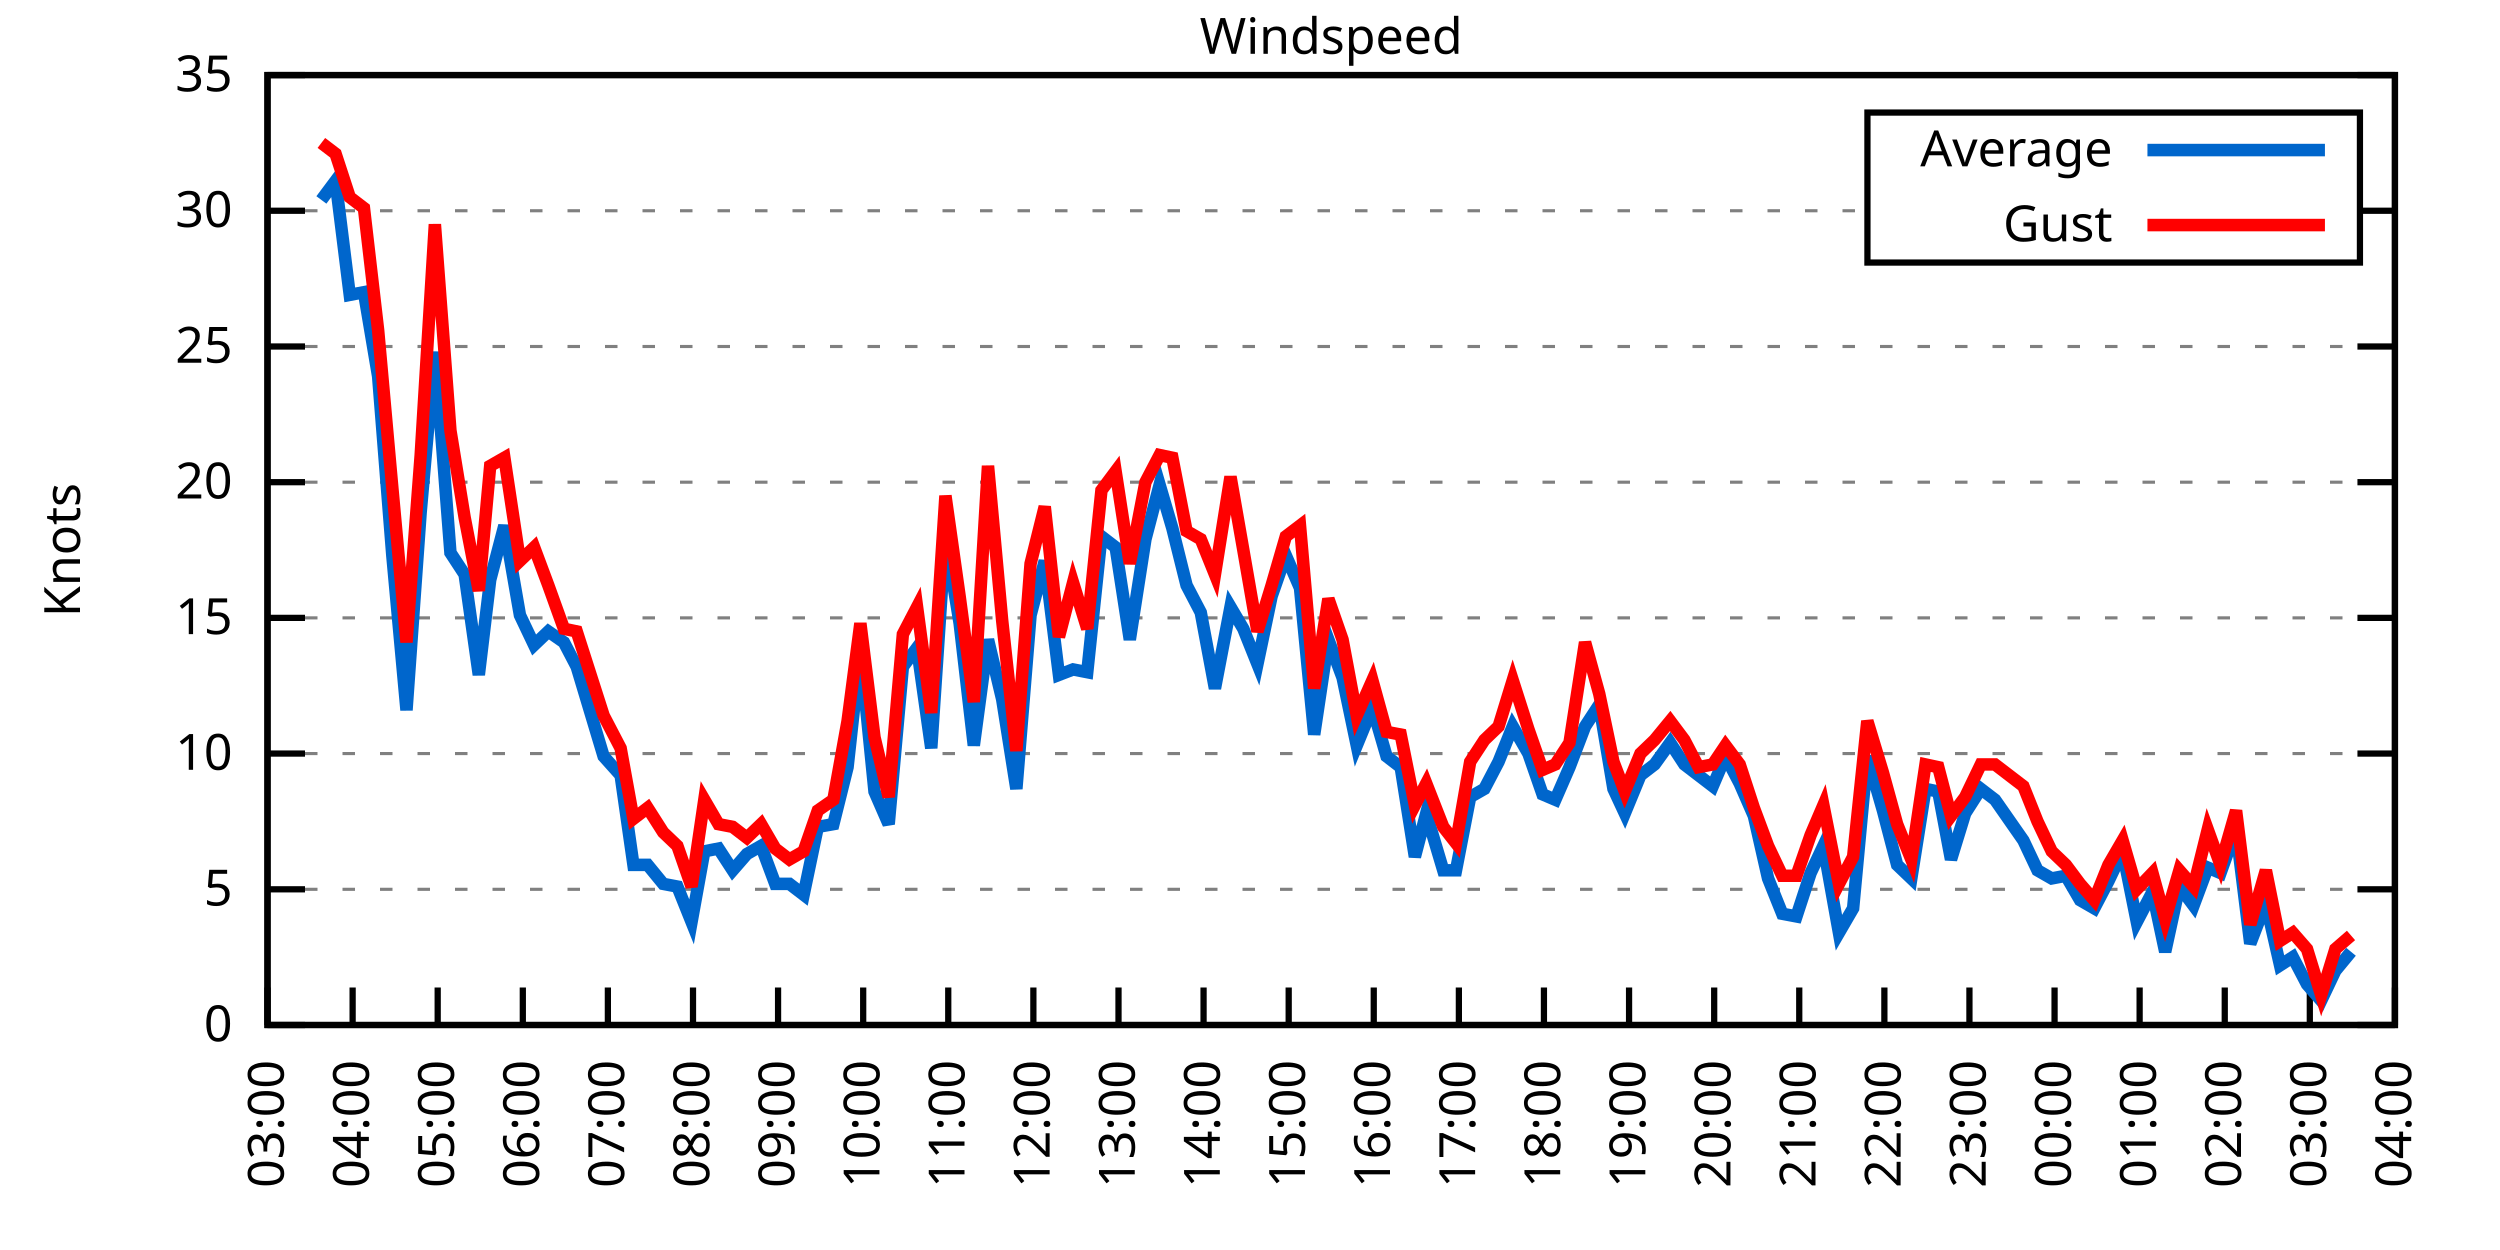
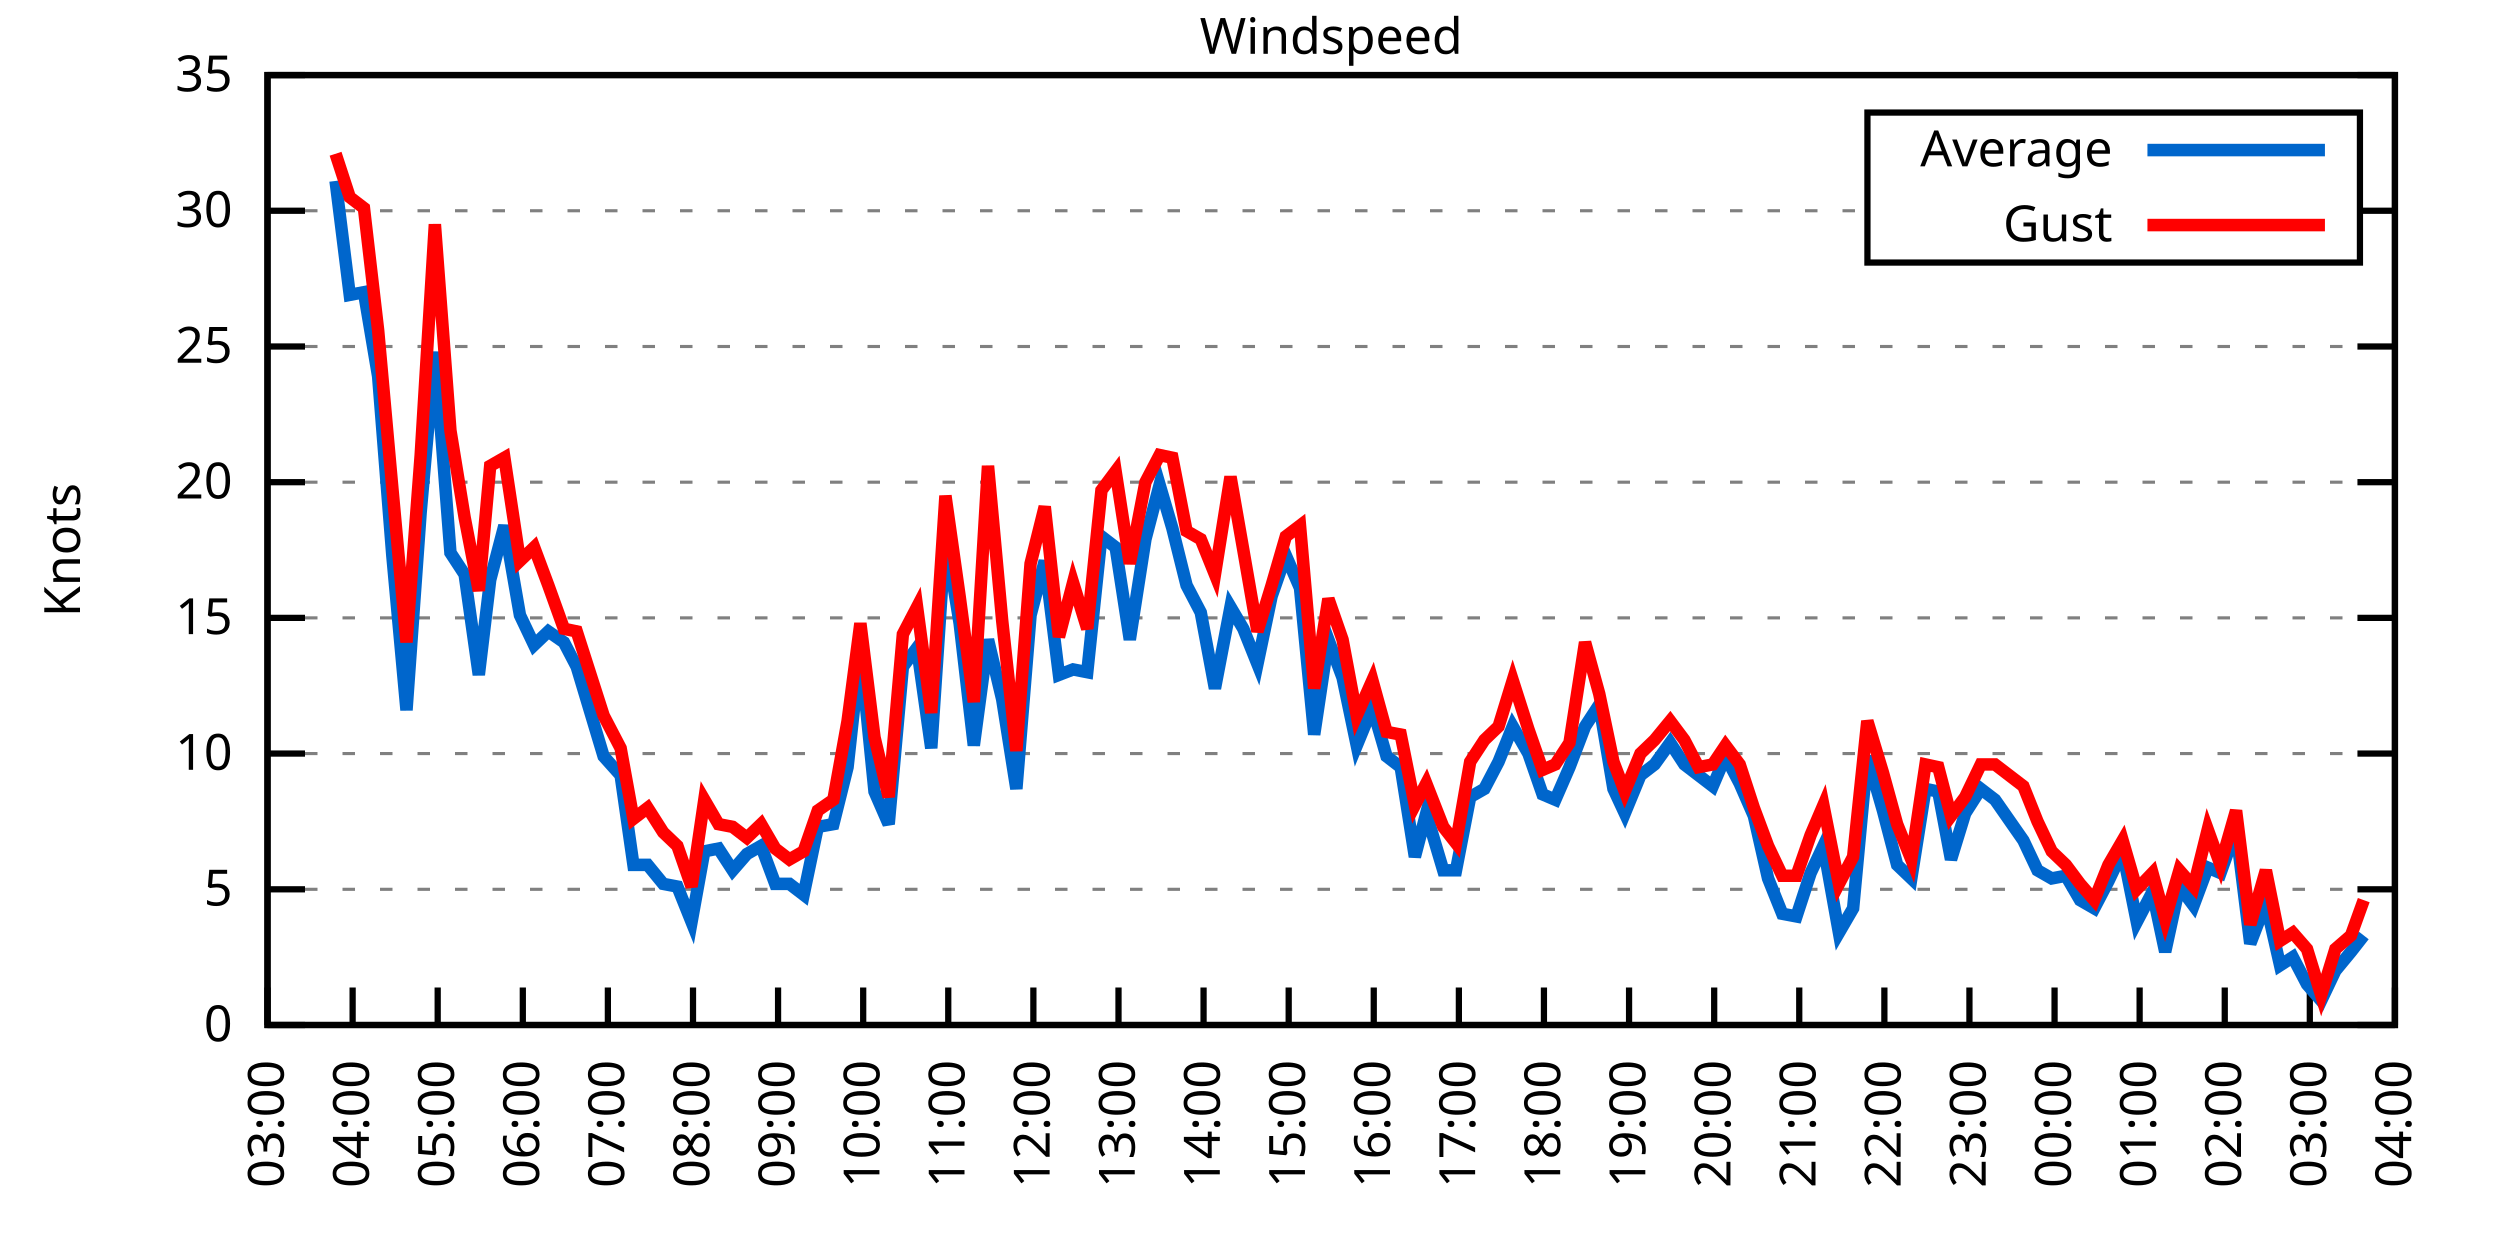
<svg xmlns="http://www.w3.org/2000/svg" xmlns:xlink="http://www.w3.org/1999/xlink" width="400" height="200" viewBox="0 0 400 200">
  <g id="gnuplot_canvas">
    <rect x="0" y="0" width="400" height="200" fill="none" />
    <defs>
      <circle id="gpDot" r="0.5" stroke-width="0.5" stroke="currentColor" />
      <path id="gpPt0" stroke-width="0.333" stroke="currentColor" d="M-1,0 h2 M0,-1 v2" />
      <path id="gpPt1" stroke-width="0.333" stroke="currentColor" d="M-1,-1 L1,1 M1,-1 L-1,1" />
      <path id="gpPt2" stroke-width="0.333" stroke="currentColor" d="M-1,0 L1,0 M0,-1 L0,1 M-1,-1 L1,1 M-1,1 L1,-1" />
      <rect id="gpPt3" stroke-width="0.333" stroke="currentColor" x="-1" y="-1" width="2" height="2" />
      <rect id="gpPt4" stroke-width="0.333" stroke="currentColor" fill="currentColor" x="-1" y="-1" width="2" height="2" />
      <circle id="gpPt5" stroke-width="0.333" stroke="currentColor" cx="0" cy="0" r="1" />
      <use xlink:href="#gpPt5" id="gpPt6" fill="currentColor" stroke="none" />
      <path id="gpPt7" stroke-width="0.333" stroke="currentColor" d="M0,-1.33 L-1.33,0.67 L1.33,0.67 z" />
      <use xlink:href="#gpPt7" id="gpPt8" fill="currentColor" stroke="none" />
      <use xlink:href="#gpPt7" id="gpPt9" stroke="currentColor" transform="rotate(180)" />
      <use xlink:href="#gpPt9" id="gpPt10" fill="currentColor" stroke="none" />
      <use xlink:href="#gpPt3" id="gpPt11" stroke="currentColor" transform="rotate(45)" />
      <use xlink:href="#gpPt11" id="gpPt12" fill="currentColor" stroke="none" />
      <path id="gpPt13" stroke-width="0.333" stroke="currentColor" d="M0,1.330 L1.265,0.411 L0.782,-1.067 L-0.782,-1.076 L-1.265,0.411 z" />
      <use xlink:href="#gpPt13" id="gpPt14" fill="currentColor" stroke="none" />
      <filter id="textbox" filterUnits="objectBoundingBox" x="0" y="0" height="1" width="1">
        <feFlood flood-color="white" flood-opacity="1" result="bgnd" />
        <feComposite in="SourceGraphic" in2="bgnd" operator="atop" />
      </filter>
      <filter id="greybox" filterUnits="objectBoundingBox" x="0" y="0" height="1" width="1">
        <feFlood flood-color="lightgrey" flood-opacity="1" result="grey" />
        <feComposite in="SourceGraphic" in2="grey" operator="atop" />
      </filter>
    </defs>
    <g fill="none" color="white" stroke="currentColor" stroke-width="1.00" stroke-linecap="butt" stroke-linejoin="miter">
</g>
    <g fill="none" color="black" stroke="currentColor" stroke-width="1.00" stroke-linecap="butt" stroke-linejoin="miter">
      <g stroke="none" shape-rendering="crispEdges">
        <polygon fill="rgb(255, 255, 255)" points="42.80,164.00 383.18,164.00 383.18,12.02 42.80,12.02 " />
      </g>
    </g>
    <g fill="none" color="black" stroke="currentColor" stroke-width="1.00" stroke-linecap="butt" stroke-linejoin="miter">
</g>
    <g fill="none" color="black" stroke="black" stroke-width="0.50" stroke-linecap="butt" stroke-linejoin="miter">
</g>
    <g fill="none" color="gray" stroke="currentColor" stroke-width="0.50" stroke-linecap="butt" stroke-linejoin="miter">
      <path stroke="gray" stroke-dasharray="2,4" class="gridline" d="M42.80,164.00 L383.19,164.00  " />
    </g>
    <g fill="none" color="gray" stroke="gray" stroke-width="1.00" stroke-linecap="butt" stroke-linejoin="miter">
</g>
    <g fill="none" color="black" stroke="currentColor" stroke-width="1.00" stroke-linecap="butt" stroke-linejoin="miter">
      <path stroke="black" d="M42.80,164.00 L48.80,164.00 M383.19,164.00 L377.19,164.00  " />
      <g transform="translate(37.20,166.60)" stroke="none" fill="black" font-family="Sans" font-size="8.00" text-anchor="end">
        <text>
          <tspan font-family="Sans"> 0</tspan>
        </text>
      </g>
    </g>
    <g fill="none" color="black" stroke="currentColor" stroke-width="1.00" stroke-linecap="butt" stroke-linejoin="miter">
</g>
    <g fill="none" color="black" stroke="black" stroke-width="0.50" stroke-linecap="butt" stroke-linejoin="miter">
</g>
    <g fill="none" color="gray" stroke="currentColor" stroke-width="0.50" stroke-linecap="butt" stroke-linejoin="miter">
      <path stroke="gray" stroke-dasharray="2,4" class="gridline" d="M42.80,142.29 L383.19,142.29  " />
    </g>
    <g fill="none" color="gray" stroke="gray" stroke-width="1.00" stroke-linecap="butt" stroke-linejoin="miter">
</g>
    <g fill="none" color="black" stroke="currentColor" stroke-width="1.00" stroke-linecap="butt" stroke-linejoin="miter">
      <path stroke="black" d="M42.80,142.29 L48.80,142.29 M383.19,142.29 L377.19,142.29  " />
      <g transform="translate(37.20,144.89)" stroke="none" fill="black" font-family="Sans" font-size="8.00" text-anchor="end">
        <text>
          <tspan font-family="Sans"> 5</tspan>
        </text>
      </g>
    </g>
    <g fill="none" color="black" stroke="currentColor" stroke-width="1.00" stroke-linecap="butt" stroke-linejoin="miter">
</g>
    <g fill="none" color="black" stroke="black" stroke-width="0.50" stroke-linecap="butt" stroke-linejoin="miter">
</g>
    <g fill="none" color="gray" stroke="currentColor" stroke-width="0.50" stroke-linecap="butt" stroke-linejoin="miter">
      <path stroke="gray" stroke-dasharray="2,4" class="gridline" d="M42.80,120.57 L383.19,120.57  " />
    </g>
    <g fill="none" color="gray" stroke="gray" stroke-width="1.00" stroke-linecap="butt" stroke-linejoin="miter">
</g>
    <g fill="none" color="black" stroke="currentColor" stroke-width="1.00" stroke-linecap="butt" stroke-linejoin="miter">
      <path stroke="black" d="M42.80,120.57 L48.80,120.57 M383.19,120.57 L377.19,120.57  " />
      <g transform="translate(37.20,123.17)" stroke="none" fill="black" font-family="Sans" font-size="8.00" text-anchor="end">
        <text>
          <tspan font-family="Sans"> 10</tspan>
        </text>
      </g>
    </g>
    <g fill="none" color="black" stroke="currentColor" stroke-width="1.00" stroke-linecap="butt" stroke-linejoin="miter">
</g>
    <g fill="none" color="black" stroke="black" stroke-width="0.50" stroke-linecap="butt" stroke-linejoin="miter">
</g>
    <g fill="none" color="gray" stroke="currentColor" stroke-width="0.50" stroke-linecap="butt" stroke-linejoin="miter">
      <path stroke="gray" stroke-dasharray="2,4" class="gridline" d="M42.80,98.86 L383.19,98.86  " />
    </g>
    <g fill="none" color="gray" stroke="gray" stroke-width="1.00" stroke-linecap="butt" stroke-linejoin="miter">
</g>
    <g fill="none" color="black" stroke="currentColor" stroke-width="1.00" stroke-linecap="butt" stroke-linejoin="miter">
      <path stroke="black" d="M42.80,98.86 L48.80,98.86 M383.19,98.86 L377.19,98.86  " />
      <g transform="translate(37.20,101.46)" stroke="none" fill="black" font-family="Sans" font-size="8.00" text-anchor="end">
        <text>
          <tspan font-family="Sans"> 15</tspan>
        </text>
      </g>
    </g>
    <g fill="none" color="black" stroke="currentColor" stroke-width="1.00" stroke-linecap="butt" stroke-linejoin="miter">
</g>
    <g fill="none" color="black" stroke="black" stroke-width="0.50" stroke-linecap="butt" stroke-linejoin="miter">
</g>
    <g fill="none" color="gray" stroke="currentColor" stroke-width="0.50" stroke-linecap="butt" stroke-linejoin="miter">
      <path stroke="gray" stroke-dasharray="2,4" class="gridline" d="M42.80,77.15 L383.19,77.15  " />
    </g>
    <g fill="none" color="gray" stroke="gray" stroke-width="1.00" stroke-linecap="butt" stroke-linejoin="miter">
</g>
    <g fill="none" color="black" stroke="currentColor" stroke-width="1.00" stroke-linecap="butt" stroke-linejoin="miter">
      <path stroke="black" d="M42.80,77.15 L48.80,77.15 M383.19,77.15 L377.19,77.15  " />
      <g transform="translate(37.20,79.75)" stroke="none" fill="black" font-family="Sans" font-size="8.00" text-anchor="end">
        <text>
          <tspan font-family="Sans"> 20</tspan>
        </text>
      </g>
    </g>
    <g fill="none" color="black" stroke="currentColor" stroke-width="1.00" stroke-linecap="butt" stroke-linejoin="miter">
</g>
    <g fill="none" color="black" stroke="black" stroke-width="0.50" stroke-linecap="butt" stroke-linejoin="miter">
</g>
    <g fill="none" color="gray" stroke="currentColor" stroke-width="0.50" stroke-linecap="butt" stroke-linejoin="miter">
      <path stroke="gray" stroke-dasharray="2,4" class="gridline" d="M42.80,55.44 L383.19,55.44  " />
    </g>
    <g fill="none" color="gray" stroke="gray" stroke-width="1.00" stroke-linecap="butt" stroke-linejoin="miter">
</g>
    <g fill="none" color="black" stroke="currentColor" stroke-width="1.00" stroke-linecap="butt" stroke-linejoin="miter">
      <path stroke="black" d="M42.80,55.44 L48.80,55.44 M383.19,55.44 L377.19,55.44  " />
      <g transform="translate(37.20,58.04)" stroke="none" fill="black" font-family="Sans" font-size="8.00" text-anchor="end">
        <text>
          <tspan font-family="Sans"> 25</tspan>
        </text>
      </g>
    </g>
    <g fill="none" color="black" stroke="currentColor" stroke-width="1.00" stroke-linecap="butt" stroke-linejoin="miter">
</g>
    <g fill="none" color="black" stroke="black" stroke-width="0.50" stroke-linecap="butt" stroke-linejoin="miter">
</g>
    <g fill="none" color="gray" stroke="currentColor" stroke-width="0.50" stroke-linecap="butt" stroke-linejoin="miter">
      <path stroke="gray" stroke-dasharray="2,4" class="gridline" d="M42.80,33.72 L298.79,33.72 M377.59,33.72 L383.19,33.72  " />
    </g>
    <g fill="none" color="gray" stroke="gray" stroke-width="1.00" stroke-linecap="butt" stroke-linejoin="miter">
</g>
    <g fill="none" color="black" stroke="currentColor" stroke-width="1.00" stroke-linecap="butt" stroke-linejoin="miter">
      <path stroke="black" d="M42.80,33.72 L48.80,33.72 M383.19,33.72 L377.19,33.72  " />
      <g transform="translate(37.20,36.32)" stroke="none" fill="black" font-family="Sans" font-size="8.00" text-anchor="end">
        <text>
          <tspan font-family="Sans"> 30</tspan>
        </text>
      </g>
    </g>
    <g fill="none" color="black" stroke="currentColor" stroke-width="1.00" stroke-linecap="butt" stroke-linejoin="miter">
</g>
    <g fill="none" color="black" stroke="black" stroke-width="0.50" stroke-linecap="butt" stroke-linejoin="miter">
</g>
    <g fill="none" color="gray" stroke="currentColor" stroke-width="0.50" stroke-linecap="butt" stroke-linejoin="miter">
      <path stroke="gray" stroke-dasharray="2,4" class="gridline" d="M42.80,12.01 L383.19,12.01  " />
    </g>
    <g fill="none" color="gray" stroke="gray" stroke-width="1.00" stroke-linecap="butt" stroke-linejoin="miter">
</g>
    <g fill="none" color="black" stroke="currentColor" stroke-width="1.00" stroke-linecap="butt" stroke-linejoin="miter">
      <path stroke="black" d="M42.80,12.01 L48.80,12.01 M383.19,12.01 L377.19,12.01  " />
      <g transform="translate(37.20,14.61)" stroke="none" fill="black" font-family="Sans" font-size="8.00" text-anchor="end">
        <text>
          <tspan font-family="Sans"> 35</tspan>
        </text>
      </g>
    </g>
    <g fill="none" color="black" stroke="currentColor" stroke-width="1.00" stroke-linecap="butt" stroke-linejoin="miter">
      <path stroke="black" d="M42.80,164.00 L42.80,158.00  " />
      <g transform="translate(45.40,169.60) rotate(270.00)" stroke="none" fill="black" font-family="Sans" font-size="8.00" text-anchor="end">
        <text>
          <tspan font-family="Sans">03:00</tspan>
        </text>
      </g>
    </g>
    <g fill="none" color="black" stroke="currentColor" stroke-width="1.00" stroke-linecap="butt" stroke-linejoin="miter">
      <path stroke="black" d="M56.42,164.00 L56.42,158.00  " />
      <g transform="translate(59.02,169.60) rotate(270.00)" stroke="none" fill="black" font-family="Sans" font-size="8.00" text-anchor="end">
        <text>
          <tspan font-family="Sans">04:00</tspan>
        </text>
      </g>
    </g>
    <g fill="none" color="black" stroke="currentColor" stroke-width="1.00" stroke-linecap="butt" stroke-linejoin="miter">
      <path stroke="black" d="M70.03,164.00 L70.03,158.00  " />
      <g transform="translate(72.63,169.60) rotate(270.00)" stroke="none" fill="black" font-family="Sans" font-size="8.00" text-anchor="end">
        <text>
          <tspan font-family="Sans">05:00</tspan>
        </text>
      </g>
    </g>
    <g fill="none" color="black" stroke="currentColor" stroke-width="1.00" stroke-linecap="butt" stroke-linejoin="miter">
      <path stroke="black" d="M83.65,164.00 L83.65,158.00  " />
      <g transform="translate(86.25,169.60) rotate(270.00)" stroke="none" fill="black" font-family="Sans" font-size="8.00" text-anchor="end">
        <text>
          <tspan font-family="Sans">06:00</tspan>
        </text>
      </g>
    </g>
    <g fill="none" color="black" stroke="currentColor" stroke-width="1.00" stroke-linecap="butt" stroke-linejoin="miter">
      <path stroke="black" d="M97.26,164.00 L97.26,158.00  " />
      <g transform="translate(99.86,169.60) rotate(270.00)" stroke="none" fill="black" font-family="Sans" font-size="8.00" text-anchor="end">
        <text>
          <tspan font-family="Sans">07:00</tspan>
        </text>
      </g>
    </g>
    <g fill="none" color="black" stroke="currentColor" stroke-width="1.00" stroke-linecap="butt" stroke-linejoin="miter">
      <path stroke="black" d="M110.88,164.00 L110.88,158.00  " />
      <g transform="translate(113.48,169.60) rotate(270.00)" stroke="none" fill="black" font-family="Sans" font-size="8.00" text-anchor="end">
        <text>
          <tspan font-family="Sans">08:00</tspan>
        </text>
      </g>
    </g>
    <g fill="none" color="black" stroke="currentColor" stroke-width="1.00" stroke-linecap="butt" stroke-linejoin="miter">
      <path stroke="black" d="M124.49,164.00 L124.49,158.00  " />
      <g transform="translate(127.09,169.60) rotate(270.00)" stroke="none" fill="black" font-family="Sans" font-size="8.00" text-anchor="end">
        <text>
          <tspan font-family="Sans">09:00</tspan>
        </text>
      </g>
    </g>
    <g fill="none" color="black" stroke="currentColor" stroke-width="1.00" stroke-linecap="butt" stroke-linejoin="miter">
      <path stroke="black" d="M138.11,164.00 L138.11,158.00  " />
      <g transform="translate(140.71,169.60) rotate(270.00)" stroke="none" fill="black" font-family="Sans" font-size="8.00" text-anchor="end">
        <text>
          <tspan font-family="Sans">10:00</tspan>
        </text>
      </g>
    </g>
    <g fill="none" color="black" stroke="currentColor" stroke-width="1.00" stroke-linecap="butt" stroke-linejoin="miter">
      <path stroke="black" d="M151.72,164.00 L151.72,158.00  " />
      <g transform="translate(154.32,169.60) rotate(270.00)" stroke="none" fill="black" font-family="Sans" font-size="8.00" text-anchor="end">
        <text>
          <tspan font-family="Sans">11:00</tspan>
        </text>
      </g>
    </g>
    <g fill="none" color="black" stroke="currentColor" stroke-width="1.00" stroke-linecap="butt" stroke-linejoin="miter">
      <path stroke="black" d="M165.34,164.00 L165.34,158.00  " />
      <g transform="translate(167.94,169.60) rotate(270.00)" stroke="none" fill="black" font-family="Sans" font-size="8.00" text-anchor="end">
        <text>
          <tspan font-family="Sans">12:00</tspan>
        </text>
      </g>
    </g>
    <g fill="none" color="black" stroke="currentColor" stroke-width="1.00" stroke-linecap="butt" stroke-linejoin="miter">
      <path stroke="black" d="M178.96,164.00 L178.96,158.00  " />
      <g transform="translate(181.56,169.60) rotate(270.00)" stroke="none" fill="black" font-family="Sans" font-size="8.00" text-anchor="end">
        <text>
          <tspan font-family="Sans">13:00</tspan>
        </text>
      </g>
    </g>
    <g fill="none" color="black" stroke="currentColor" stroke-width="1.00" stroke-linecap="butt" stroke-linejoin="miter">
      <path stroke="black" d="M192.57,164.00 L192.57,158.00  " />
      <g transform="translate(195.17,169.60) rotate(270.00)" stroke="none" fill="black" font-family="Sans" font-size="8.00" text-anchor="end">
        <text>
          <tspan font-family="Sans">14:00</tspan>
        </text>
      </g>
    </g>
    <g fill="none" color="black" stroke="currentColor" stroke-width="1.00" stroke-linecap="butt" stroke-linejoin="miter">
      <path stroke="black" d="M206.19,164.00 L206.19,158.00  " />
      <g transform="translate(208.79,169.60) rotate(270.00)" stroke="none" fill="black" font-family="Sans" font-size="8.00" text-anchor="end">
        <text>
          <tspan font-family="Sans">15:00</tspan>
        </text>
      </g>
    </g>
    <g fill="none" color="black" stroke="currentColor" stroke-width="1.00" stroke-linecap="butt" stroke-linejoin="miter">
      <path stroke="black" d="M219.80,164.00 L219.80,158.00  " />
      <g transform="translate(222.40,169.60) rotate(270.00)" stroke="none" fill="black" font-family="Sans" font-size="8.00" text-anchor="end">
        <text>
          <tspan font-family="Sans">16:00</tspan>
        </text>
      </g>
    </g>
    <g fill="none" color="black" stroke="currentColor" stroke-width="1.00" stroke-linecap="butt" stroke-linejoin="miter">
      <path stroke="black" d="M233.42,164.00 L233.42,158.00  " />
      <g transform="translate(236.02,169.60) rotate(270.00)" stroke="none" fill="black" font-family="Sans" font-size="8.00" text-anchor="end">
        <text>
          <tspan font-family="Sans">17:00</tspan>
        </text>
      </g>
    </g>
    <g fill="none" color="black" stroke="currentColor" stroke-width="1.00" stroke-linecap="butt" stroke-linejoin="miter">
      <path stroke="black" d="M247.03,164.00 L247.03,158.00  " />
      <g transform="translate(249.63,169.60) rotate(270.00)" stroke="none" fill="black" font-family="Sans" font-size="8.00" text-anchor="end">
        <text>
          <tspan font-family="Sans">18:00</tspan>
        </text>
      </g>
    </g>
    <g fill="none" color="black" stroke="currentColor" stroke-width="1.00" stroke-linecap="butt" stroke-linejoin="miter">
      <path stroke="black" d="M260.65,164.00 L260.65,158.00  " />
      <g transform="translate(263.25,169.60) rotate(270.00)" stroke="none" fill="black" font-family="Sans" font-size="8.00" text-anchor="end">
        <text>
          <tspan font-family="Sans">19:00</tspan>
        </text>
      </g>
    </g>
    <g fill="none" color="black" stroke="currentColor" stroke-width="1.00" stroke-linecap="butt" stroke-linejoin="miter">
      <path stroke="black" d="M274.27,164.00 L274.27,158.00  " />
      <g transform="translate(276.87,169.60) rotate(270.00)" stroke="none" fill="black" font-family="Sans" font-size="8.00" text-anchor="end">
        <text>
          <tspan font-family="Sans">20:00</tspan>
        </text>
      </g>
    </g>
    <g fill="none" color="black" stroke="currentColor" stroke-width="1.00" stroke-linecap="butt" stroke-linejoin="miter">
      <path stroke="black" d="M287.88,164.00 L287.88,158.00  " />
      <g transform="translate(290.48,169.60) rotate(270.00)" stroke="none" fill="black" font-family="Sans" font-size="8.00" text-anchor="end">
        <text>
          <tspan font-family="Sans">21:00</tspan>
        </text>
      </g>
    </g>
    <g fill="none" color="black" stroke="currentColor" stroke-width="1.00" stroke-linecap="butt" stroke-linejoin="miter">
      <path stroke="black" d="M301.50,164.00 L301.50,158.00  " />
      <g transform="translate(304.10,169.60) rotate(270.00)" stroke="none" fill="black" font-family="Sans" font-size="8.00" text-anchor="end">
        <text>
          <tspan font-family="Sans">22:00</tspan>
        </text>
      </g>
    </g>
    <g fill="none" color="black" stroke="currentColor" stroke-width="1.00" stroke-linecap="butt" stroke-linejoin="miter">
      <path stroke="black" d="M315.11,164.00 L315.11,158.00  " />
      <g transform="translate(317.71,169.60) rotate(270.00)" stroke="none" fill="black" font-family="Sans" font-size="8.00" text-anchor="end">
        <text>
          <tspan font-family="Sans">23:00</tspan>
        </text>
      </g>
    </g>
    <g fill="none" color="black" stroke="currentColor" stroke-width="1.00" stroke-linecap="butt" stroke-linejoin="miter">
      <path stroke="black" d="M328.73,164.00 L328.73,158.00  " />
      <g transform="translate(331.33,169.60) rotate(270.00)" stroke="none" fill="black" font-family="Sans" font-size="8.00" text-anchor="end">
        <text>
          <tspan font-family="Sans">00:00</tspan>
        </text>
      </g>
    </g>
    <g fill="none" color="black" stroke="currentColor" stroke-width="1.00" stroke-linecap="butt" stroke-linejoin="miter">
      <path stroke="black" d="M342.34,164.00 L342.34,158.00  " />
      <g transform="translate(344.94,169.60) rotate(270.00)" stroke="none" fill="black" font-family="Sans" font-size="8.00" text-anchor="end">
        <text>
          <tspan font-family="Sans">01:00</tspan>
        </text>
      </g>
    </g>
    <g fill="none" color="black" stroke="currentColor" stroke-width="1.00" stroke-linecap="butt" stroke-linejoin="miter">
      <path stroke="black" d="M355.96,164.00 L355.96,158.00  " />
      <g transform="translate(358.56,169.60) rotate(270.00)" stroke="none" fill="black" font-family="Sans" font-size="8.00" text-anchor="end">
        <text>
          <tspan font-family="Sans">02:00</tspan>
        </text>
      </g>
    </g>
    <g fill="none" color="black" stroke="currentColor" stroke-width="1.00" stroke-linecap="butt" stroke-linejoin="miter">
      <path stroke="black" d="M369.57,164.00 L369.57,158.00  " />
      <g transform="translate(372.17,169.60) rotate(270.00)" stroke="none" fill="black" font-family="Sans" font-size="8.00" text-anchor="end">
        <text>
          <tspan font-family="Sans">03:00</tspan>
        </text>
      </g>
    </g>
    <g fill="none" color="black" stroke="currentColor" stroke-width="1.00" stroke-linecap="butt" stroke-linejoin="miter">
      <path stroke="black" d="M383.19,164.00 L383.19,158.00  " />
      <g transform="translate(385.79,169.60) rotate(270.00)" stroke="none" fill="black" font-family="Sans" font-size="8.00" text-anchor="end">
        <text>
          <tspan font-family="Sans">04:00</tspan>
        </text>
      </g>
    </g>
    <g fill="none" color="black" stroke="currentColor" stroke-width="1.00" stroke-linecap="butt" stroke-linejoin="miter">
</g>
    <g fill="none" color="black" stroke="currentColor" stroke-width="1.00" stroke-linecap="butt" stroke-linejoin="miter">
      <path stroke="black" d="M42.80,12.01 L42.80,164.00 L383.19,164.00 L383.19,12.01 L42.80,12.01 Z  " />
    </g>
    <g fill="none" color="black" stroke="currentColor" stroke-width="1.00" stroke-linecap="butt" stroke-linejoin="miter">
</g>
    <g fill="none" color="black" stroke="currentColor" stroke-width="1.00" stroke-linecap="butt" stroke-linejoin="miter">
      <path stroke="black" d="M298.79,42.01 L298.79,18.01 L377.59,18.01 L377.59,42.01 L298.79,42.01 Z  " />
    </g>
    <g id="Windspeed_plot_1">
      <g fill="none" color="white" stroke="black" stroke-width="2.00" stroke-linecap="butt" stroke-linejoin="miter">
</g>
      <g fill="none" color="black" stroke="currentColor" stroke-width="2.00" stroke-linecap="butt" stroke-linejoin="miter">
        <g transform="translate(337.99,26.61)" stroke="none" fill="black" font-family="Sans" font-size="8.00" text-anchor="end">
          <text>
            <tspan font-family="Sans">Average</tspan>
          </text>
        </g>
      </g>
      <g fill="none" color="black" stroke="currentColor" stroke-width="2.00" stroke-linecap="butt" stroke-linejoin="miter">
-         <path stroke="rgb(  0, 102, 204)" d="M343.59,24.01 L371.99,24.01 M51.42,31.99 L53.69,28.95 L55.96,47.18 L58.23,46.75 L60.50,60.21 L62.77,88.87   L65.04,113.63 L67.31,81.93 L69.58,56.30 L72.07,88.44 L74.34,91.91 L76.61,107.98 L78.43,92.78 L80.70,84.10   L83.19,98.43 L85.46,103.20 L87.73,101.03 L90.23,102.77 L92.27,106.68 L96.58,121.01 L99.30,124.05 L101.35,138.38   L103.62,138.38 L106.11,141.42 L108.38,141.85 L110.65,147.50 L112.69,136.21 L114.96,135.77 L117.23,139.25 L119.50,136.64   L121.77,135.34 L124.04,141.42 L126.31,141.42 L128.58,143.16 L130.85,132.30 L133.34,131.86 L135.61,122.75 L137.66,104.07   L139.92,126.65 L142.19,131.86 L144.46,106.68 L146.73,103.64 L149.00,119.71 L151.27,85.83 L153.54,99.73 L155.81,119.27   L158.08,102.34 L160.35,111.89 L162.62,126.22 L164.89,98.43 L167.16,89.74 L169.43,107.98 L171.69,107.11 L173.96,107.55   L176.23,85.83 L178.50,87.57 L180.77,102.34 L183.27,86.27 L185.54,77.58 L187.58,84.53 L189.85,93.65 L192.12,97.99   L194.39,110.15 L196.88,97.12 L198.93,100.60 L201.19,106.24 L203.46,95.39 L205.73,88.87 L208.00,94.08 L210.27,117.53   L212.54,102.34 L214.81,108.42 L217.08,119.27 L219.58,113.19 L221.85,121.01 L224.11,122.75 L226.38,137.08 L228.20,130.13   L230.92,139.25 L232.96,139.25 L235.23,127.52 L237.50,126.22 L239.77,121.88 L242.04,116.23 L244.54,120.57 L246.81,127.09   L248.85,127.96 L251.12,122.75 L253.61,116.23 L255.88,112.76 L258.15,126.22 L259.97,130.13 L262.47,124.05 L264.73,122.31   L267.23,118.84 L269.50,122.31 L271.77,124.05 L274.04,125.79 L276.08,121.01 L278.35,125.35 L280.62,130.56 L282.89,140.55   L285.16,146.20 L287.43,146.63 L289.70,139.68 L291.74,135.34 L294.23,149.24 L296.50,145.33 L298.77,121.01 L301.27,129.69   L303.54,138.38 L305.81,140.55 L308.08,126.22 L310.12,126.65 L312.16,137.51 L314.43,130.13 L316.93,126.22 L319.20,127.96   L323.74,134.47 L326.00,139.25 L328.27,140.55 L330.54,140.12 L332.81,144.02 L335.08,145.33 L337.35,140.98 L339.62,136.21   L341.89,147.50 L344.39,142.72 L346.43,152.28 L348.70,141.85 L350.97,144.89 L353.24,138.81 L355.28,139.68 L357.77,132.73   L360.04,150.97 L362.54,144.46 L364.81,154.45 L366.85,153.14 L369.12,157.49 L371.39,160.09 L373.66,155.31 L376.16,152.28    " />
+         <path stroke="rgb(  0, 102, 204)" d="M343.59,24.01 L371.99,24.01 M53.69,28.95 L55.96,47.18 L58.23,46.75 L60.50,60.21 L62.77,88.87 L65.04,113.63   L67.31,81.93 L69.58,56.30 L72.07,88.44 L74.34,91.91 L76.61,107.98 L78.43,92.78 L80.70,84.10 L83.19,98.43   L85.46,103.20 L87.73,101.03 L90.23,102.77 L92.27,106.68 L96.58,121.01 L99.30,124.05 L101.35,138.38 L103.62,138.38   L106.11,141.42 L108.38,141.85 L110.65,147.50 L112.69,136.21 L114.96,135.77 L117.23,139.25 L119.50,136.64 L121.77,135.34   L124.04,141.42 L126.31,141.42 L128.58,143.16 L130.85,132.30 L133.34,131.86 L135.61,122.75 L137.66,104.07 L139.92,126.65   L142.19,131.86 L144.46,106.68 L146.73,103.64 L149.00,119.71 L151.27,85.83 L153.54,99.73 L155.81,119.27 L158.08,102.34   L160.35,111.89 L162.62,126.22 L164.89,98.43 L167.16,89.74 L169.43,107.98 L171.69,107.11 L173.96,107.55 L176.23,85.83   L178.50,87.57 L180.77,102.34 L183.27,86.27 L185.54,77.58 L187.58,84.53 L189.85,93.65 L192.12,97.99 L194.39,110.15   L196.88,97.12 L198.93,100.60 L201.19,106.24 L203.46,95.39 L205.73,88.87 L208.00,94.08 L210.27,117.53 L212.54,102.34   L214.81,108.42 L217.08,119.27 L219.58,113.19 L221.85,121.01 L224.11,122.75 L226.38,137.08 L228.20,130.13 L230.92,139.25   L232.96,139.25 L235.23,127.52 L237.50,126.22 L239.77,121.88 L242.04,116.23 L244.54,120.57 L246.81,127.09 L248.85,127.96   L251.12,122.75 L253.61,116.23 L255.88,112.76 L258.15,126.22 L259.97,130.13 L262.47,124.05 L264.73,122.31 L267.23,118.84   L269.50,122.31 L271.77,124.05 L274.04,125.79 L276.08,121.01 L278.35,125.35 L280.62,130.56 L282.89,140.55 L285.16,146.20   L287.43,146.63 L289.70,139.68 L291.74,135.34 L294.23,149.24 L296.50,145.33 L298.77,121.01 L301.27,129.69 L303.54,138.38   L305.81,140.55 L308.08,126.22 L310.12,126.65 L312.16,137.51 L314.43,130.13 L316.93,126.22 L319.20,127.96 L323.74,134.47   L326.00,139.25 L328.27,140.55 L330.54,140.12 L332.81,144.02 L335.08,145.33 L337.35,140.98 L339.62,136.21 L341.89,147.50   L344.39,142.72 L346.43,152.28 L348.70,141.85 L350.97,144.89 L353.24,138.81 L355.28,139.68 L357.77,132.73 L360.04,150.97   L362.54,144.46 L364.81,154.45 L366.85,153.14 L369.12,157.49 L371.39,160.09 L373.66,155.31 L376.16,152.28 L378.20,149.67    " />
      </g>
    </g>
    <g id="Windspeed_plot_2">
      <g fill="none" color="black" stroke="currentColor" stroke-width="2.00" stroke-linecap="butt" stroke-linejoin="miter">
        <g transform="translate(337.99,38.61)" stroke="none" fill="black" font-family="Sans" font-size="8.00" text-anchor="end">
          <text>
            <tspan font-family="Sans">Gust</tspan>
          </text>
        </g>
      </g>
      <g fill="none" color="black" stroke="currentColor" stroke-width="2.00" stroke-linecap="butt" stroke-linejoin="miter">
-         <path stroke="rgb(255,   0,   0)" d="M343.59,36.01 L371.99,36.01 M51.42,22.87 L53.69,24.60 L55.96,31.55 L58.23,33.29 L60.50,52.83 L62.77,78.02   L65.04,102.77 L67.31,72.81 L69.58,35.89 L72.07,68.90 L74.34,82.79 L76.61,94.52 L78.43,74.54 L80.70,73.24   L83.19,89.74 L85.46,87.57 L87.73,93.65 L90.23,100.60 L92.27,101.03 L96.58,114.49 L99.30,119.71 L101.35,131.00   L103.62,129.26 L106.11,133.17 L108.38,135.34 L110.65,141.85 L112.69,127.96 L114.96,131.86 L117.23,132.30 L119.50,134.04   L121.77,131.86 L124.04,135.77 L126.31,137.51 L128.58,136.21 L130.85,129.69 L133.34,127.96 L135.61,115.36 L137.66,99.73   L139.92,117.97 L142.19,127.52 L144.46,101.47 L146.73,97.12 L149.00,114.06 L151.27,79.32 L153.54,95.39 L155.81,112.32   L158.08,74.54 L160.35,99.30 L162.62,120.14 L164.89,90.18 L167.16,81.06 L169.43,101.90 L171.69,93.22 L173.96,100.60   L176.23,78.45 L178.50,75.41 L180.77,90.18 L183.27,77.15 L185.54,72.81 L187.58,73.24 L189.85,84.97 L192.12,86.27   L194.39,91.91 L196.88,76.28 L198.93,88.00 L201.19,101.03 L203.46,93.65 L205.73,85.83 L208.00,84.10 L210.27,110.15   L212.54,95.82 L214.81,102.34 L217.08,114.49 L219.58,108.85 L221.85,117.10 L224.11,117.53 L226.38,128.83 L228.20,125.35   L230.92,132.30 L232.96,134.90 L235.23,121.88 L237.50,118.40 L239.77,116.23 L242.04,108.85 L244.54,116.67 L246.81,123.18   L248.85,122.31 L251.12,118.84 L253.61,102.77 L255.88,111.02 L258.15,121.88 L259.97,126.65 L262.47,120.57 L264.73,118.40   L267.23,115.36 L269.50,118.40 L271.77,122.75 L274.04,122.31 L276.08,119.27 L278.35,122.31 L280.62,129.26 L282.89,135.34   L285.16,140.12 L287.43,140.12 L289.70,133.60 L291.74,128.83 L294.23,141.42 L296.50,137.08 L298.77,115.36 L301.27,123.61   L303.54,131.86 L305.81,137.51 L308.08,122.31 L310.12,122.75 L312.16,130.56 L314.43,127.52 L316.93,122.31 L319.20,122.31   L323.74,125.79 L326.00,131.43 L328.27,136.21 L330.54,138.38 L332.81,141.42 L335.08,144.02 L337.35,138.38 L339.62,134.47   L341.89,142.29 L344.39,139.68 L346.43,147.06 L348.70,139.25 L350.97,141.85 L353.24,132.73 L355.28,138.38 L357.77,129.69   L360.04,147.93 L362.54,139.25 L364.81,150.54 L366.85,149.24 L369.12,151.84 L371.39,159.22 L373.66,151.84 L376.16,149.67    " />
+         <path stroke="rgb(255,   0,   0)" d="M343.59,36.01 L371.99,36.01 M53.69,24.60 L55.96,31.55 L58.23,33.29 L60.50,52.83 L62.77,78.02 L65.04,102.77   L67.31,72.81 L69.58,35.89 L72.07,68.90 L74.34,82.79 L76.61,94.52 L78.43,74.54 L80.70,73.24 L83.19,89.74   L85.46,87.57 L87.73,93.65 L90.23,100.60 L92.27,101.03 L96.58,114.49 L99.30,119.71 L101.35,131.00 L103.62,129.26   L106.11,133.17 L108.38,135.34 L110.65,141.85 L112.69,127.96 L114.96,131.86 L117.23,132.30 L119.50,134.04 L121.77,131.86   L124.04,135.77 L126.31,137.51 L128.58,136.21 L130.85,129.69 L133.34,127.96 L135.61,115.36 L137.66,99.73 L139.92,117.97   L142.19,127.52 L144.46,101.47 L146.73,97.12 L149.00,114.06 L151.27,79.32 L153.54,95.39 L155.81,112.32 L158.08,74.54   L160.35,99.30 L162.62,120.14 L164.89,90.18 L167.16,81.06 L169.43,101.90 L171.69,93.22 L173.96,100.60 L176.23,78.45   L178.50,75.41 L180.77,90.18 L183.27,77.15 L185.54,72.81 L187.58,73.24 L189.85,84.97 L192.12,86.27 L194.39,91.91   L196.88,76.28 L198.93,88.00 L201.19,101.03 L203.46,93.65 L205.73,85.83 L208.00,84.10 L210.27,110.15 L212.54,95.82   L214.81,102.34 L217.08,114.49 L219.58,108.85 L221.85,117.10 L224.11,117.53 L226.38,128.83 L228.20,125.35 L230.92,132.30   L232.96,134.90 L235.23,121.88 L237.50,118.40 L239.77,116.23 L242.04,108.85 L244.54,116.67 L246.81,123.18 L248.85,122.31   L251.12,118.84 L253.61,102.77 L255.88,111.02 L258.15,121.88 L259.97,126.65 L262.47,120.57 L264.73,118.40 L267.23,115.36   L269.50,118.40 L271.77,122.75 L274.04,122.31 L276.08,119.27 L278.35,122.31 L280.62,129.26 L282.89,135.34 L285.16,140.12   L287.43,140.12 L289.70,133.60 L291.74,128.83 L294.23,141.42 L296.50,137.08 L298.77,115.36 L301.27,123.61 L303.54,131.86   L305.81,137.51 L308.08,122.31 L310.12,122.75 L312.16,130.56 L314.43,127.52 L316.93,122.31 L319.20,122.31 L323.74,125.79   L326.00,131.43 L328.27,136.21 L330.54,138.38 L332.81,141.42 L335.08,144.02 L337.35,138.38 L339.62,134.47 L341.89,142.29   L344.39,139.68 L346.43,147.06 L348.70,139.25 L350.97,141.85 L353.24,132.73 L355.28,138.38 L357.77,129.69 L360.04,147.93   L362.54,139.25 L364.81,150.54 L366.85,149.24 L369.12,151.84 L371.39,159.22 L373.66,151.84 L376.16,149.67 L378.20,144.02    " />
      </g>
    </g>
    <g fill="none" color="black" stroke="currentColor" stroke-width="2.00" stroke-linecap="butt" stroke-linejoin="miter">
</g>
    <g fill="none" color="black" stroke="black" stroke-width="1.00" stroke-linecap="butt" stroke-linejoin="miter">
</g>
    <g fill="none" color="black" stroke="currentColor" stroke-width="1.00" stroke-linecap="butt" stroke-linejoin="miter">
      <path stroke="black" d="M42.80,12.01 L42.80,164.00 L383.19,164.00 L383.19,12.01 L42.80,12.01 Z  " />
      <g transform="translate(12.80,88.01) rotate(270.00)" stroke="none" fill="black" font-family="Sans" font-size="8.00" text-anchor="middle">
        <text>
          <tspan font-family="Sans">Knots</tspan>
        </text>
      </g>
    </g>
    <g fill="none" color="black" stroke="currentColor" stroke-width="1.00" stroke-linecap="butt" stroke-linejoin="miter">
</g>
    <g fill="none" color="black" stroke="currentColor" stroke-width="1.00" stroke-linecap="butt" stroke-linejoin="miter">
      <g transform="translate(212.99,8.61)" stroke="none" fill="black" font-family="Sans" font-size="8.00" text-anchor="middle">
        <text>
          <tspan font-family="Sans">Windspeed</tspan>
        </text>
      </g>
    </g>
    <g fill="none" color="black" stroke="currentColor" stroke-width="1.00" stroke-linecap="butt" stroke-linejoin="miter">
</g>
  </g>
</svg>
